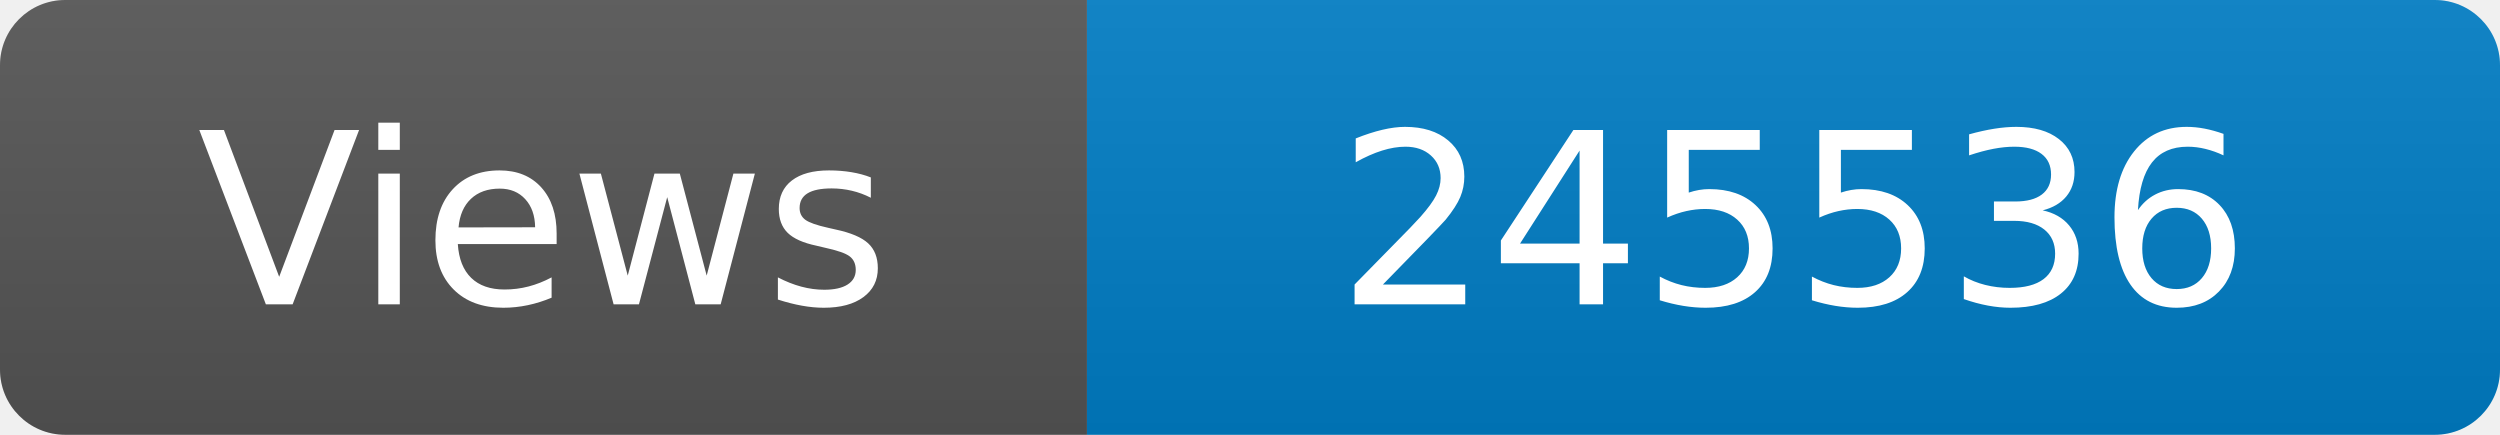
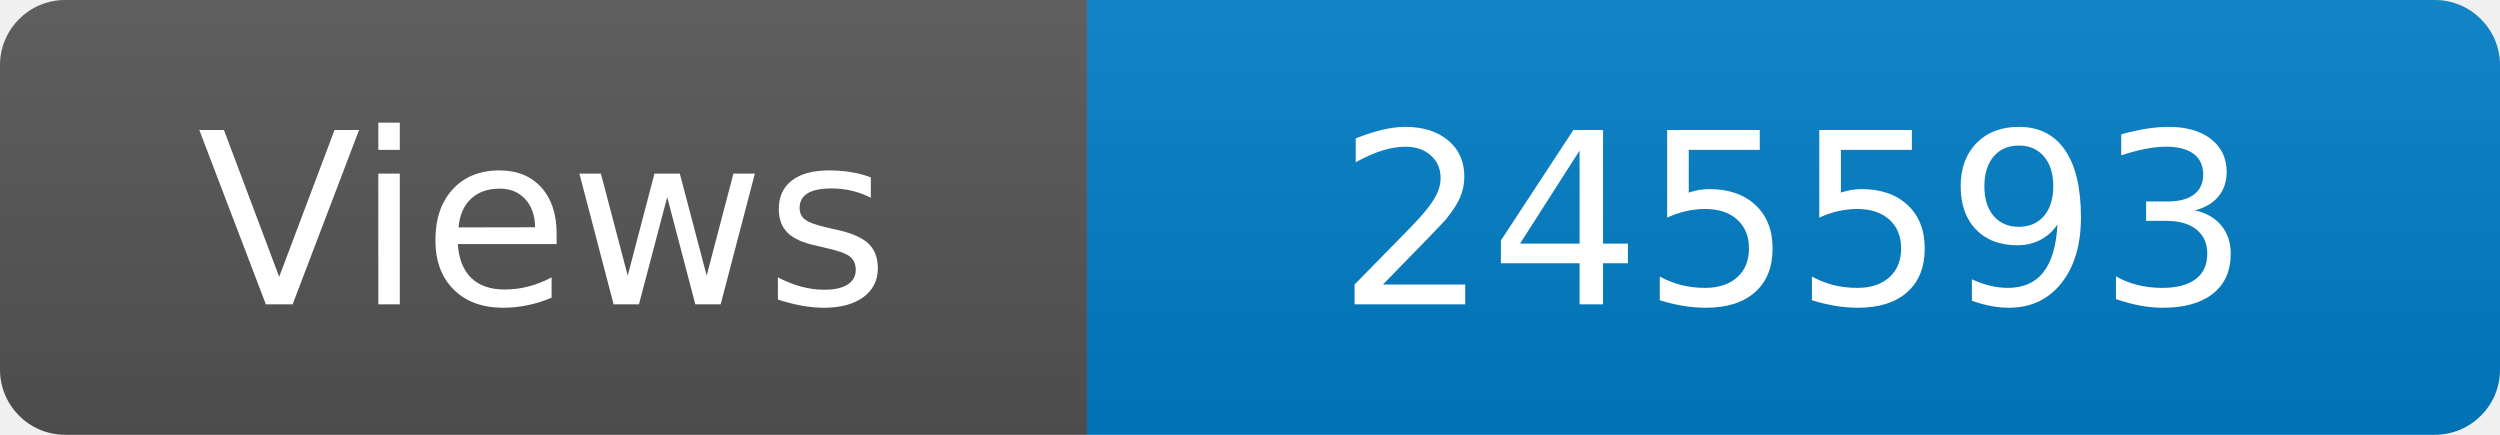
<svg xmlns="http://www.w3.org/2000/svg" width="115" height="20" role="img" aria-label="Maintained?: yes">
  <linearGradient id="s" x2="0" y2="100%">
    <stop offset="0" stop-color="#bbb" stop-opacity=".1" />
    <stop offset="1" stop-opacity=".1" />
  </linearGradient>
  <clipPath id="r">
    <rect width="115" height="20" rx="3" fill="#fff" />
  </clipPath>
  <g clip-path="url(#r)">
    <rect width="50" height="20" fill="#555" />
    <rect x="50" width="160" height="20" fill="#007ec6" />
    <rect width="115" height="20" fill="url(#s)" />
  </g>
  <g fill="#fff" text-anchor="middle" font-family="Verdana,Geneva,DejaVu Sans,sans-serif" font-size="110">
    <text x="250" y="140" transform="scale(.1)" fill="#fff">Views</text>
-     <text x="825" y="140" transform="scale(.1)" fill="#fff">245536</text>
+     <text x="825" y="140" transform="scale(.1)" fill="#fff">245593</text>
  </g>
</svg>
